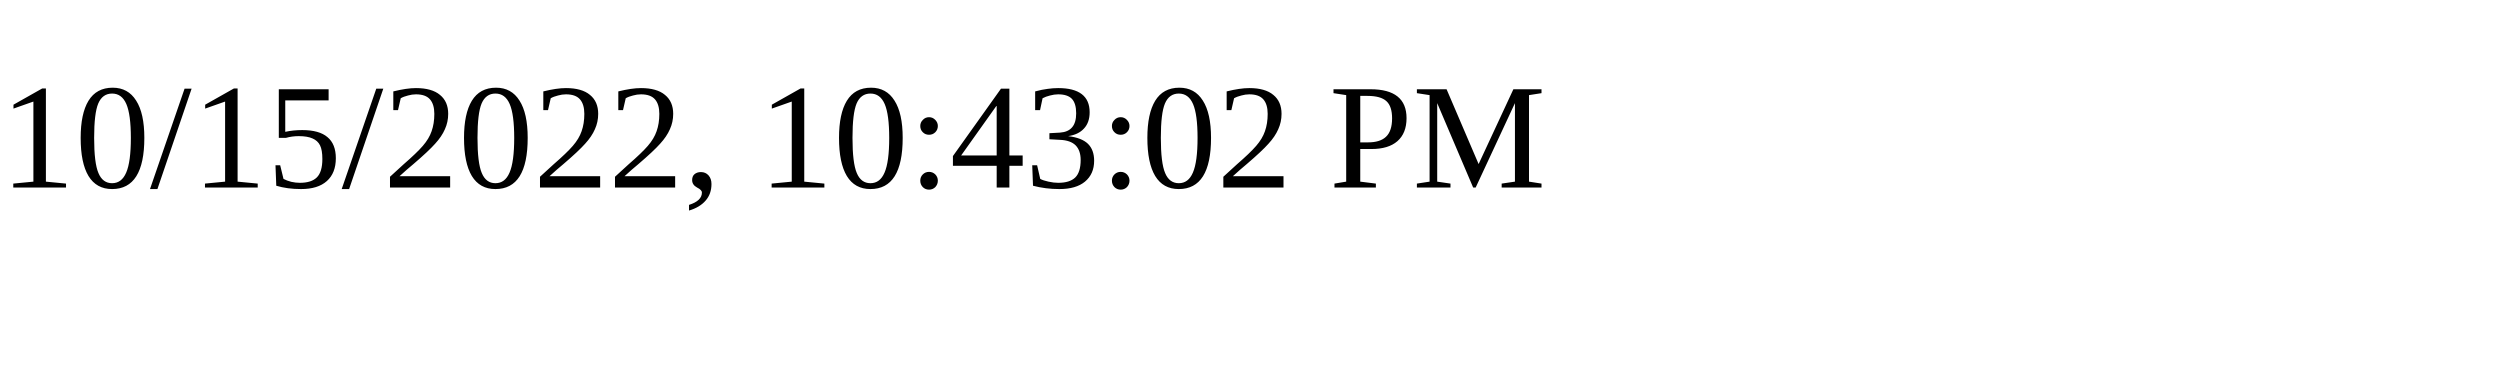
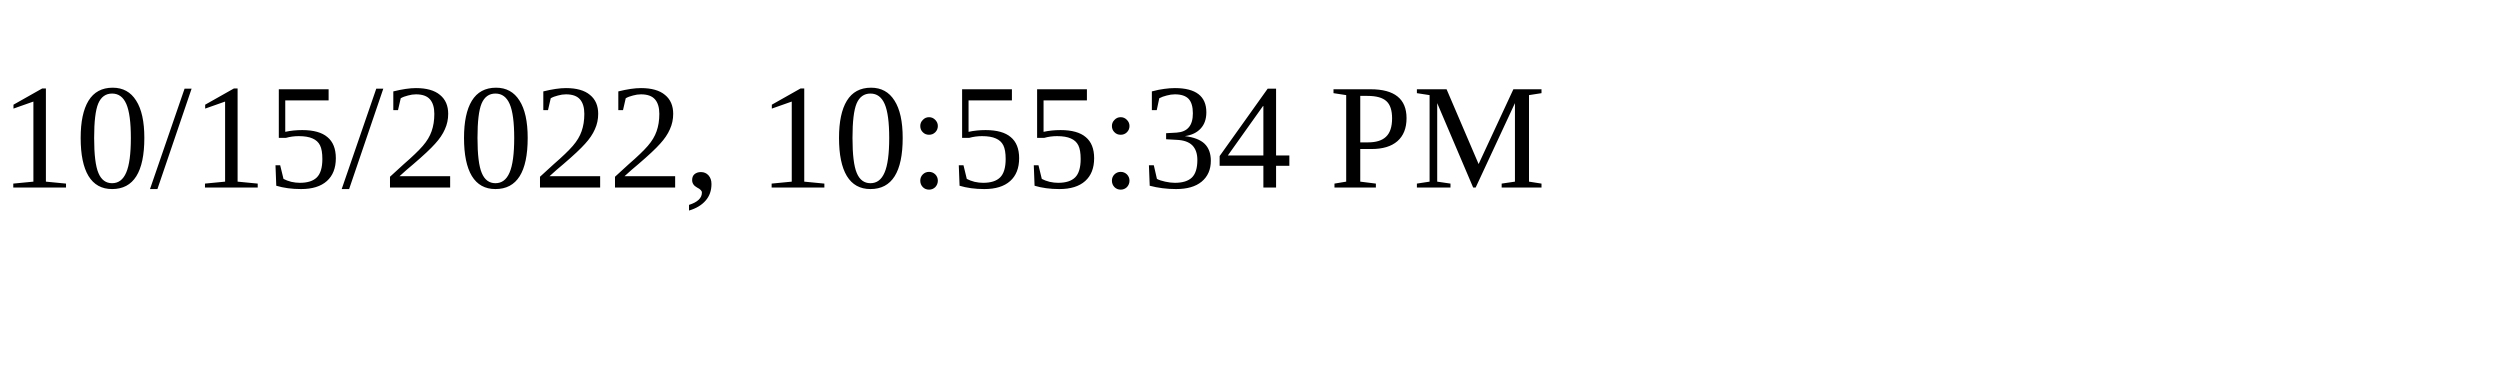
<svg xmlns="http://www.w3.org/2000/svg" height="30" width="200">
-   <text x="0" y="15">10/15/2022, 10:43:02 PM</text>
+   <text x="0" y="15">10/15/2022, 10:55:34 PM</text>
</svg>
